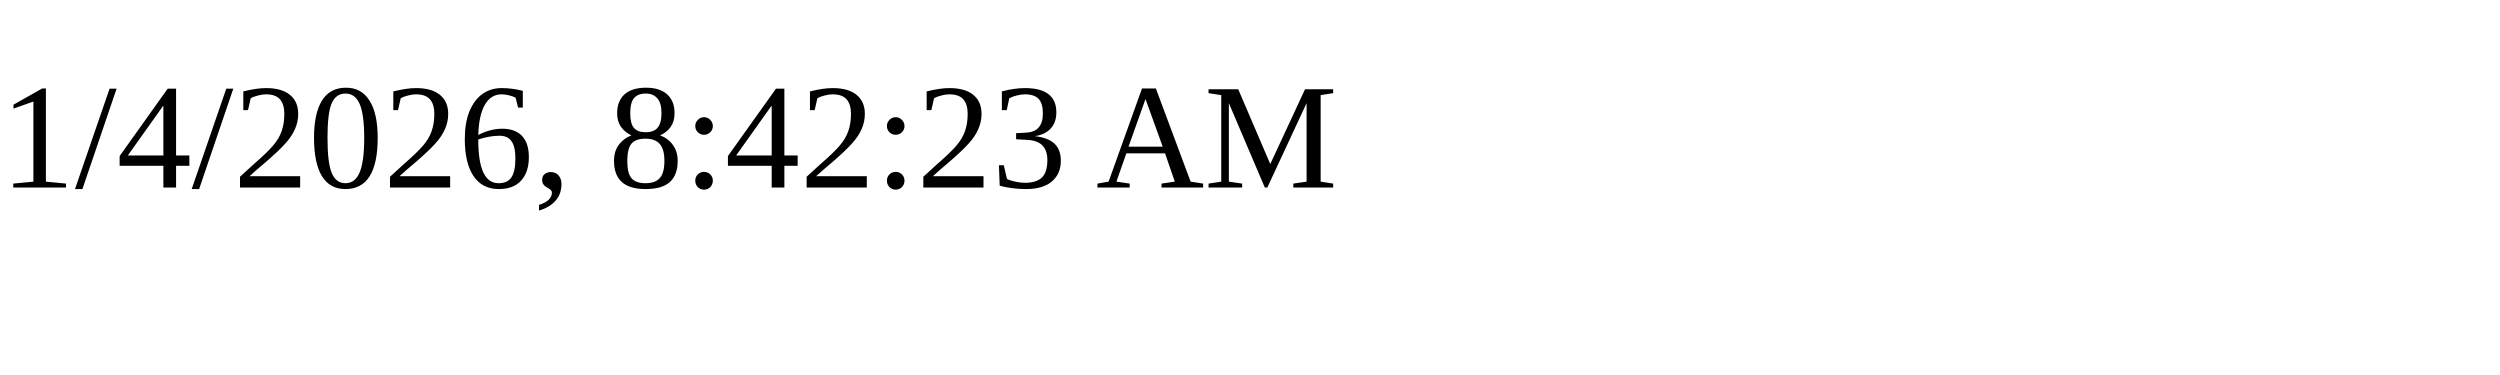
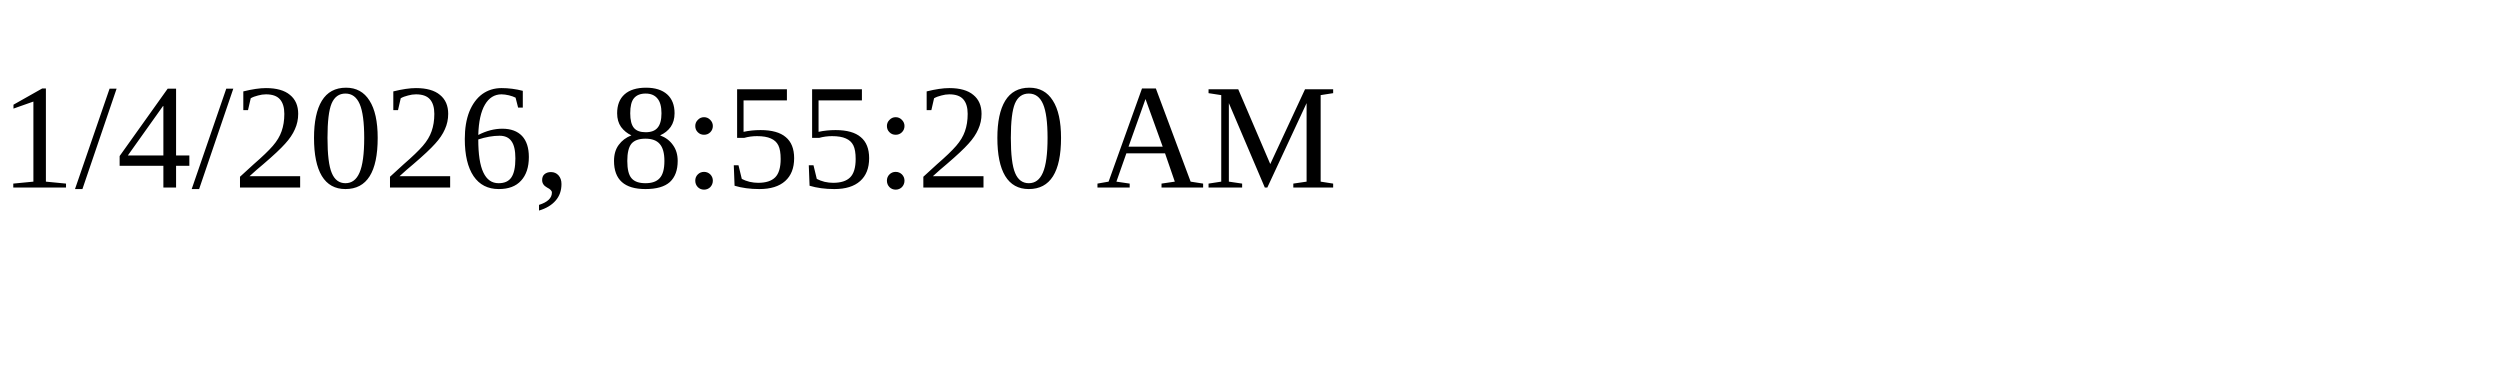
<svg xmlns="http://www.w3.org/2000/svg" height="30" width="200">
-   <text x="0" y="15">1/4/2026, 8:42:23 AM</text>
+   <text x="0" y="15">1/4/2026, 8:55:20 AM</text>
</svg>
